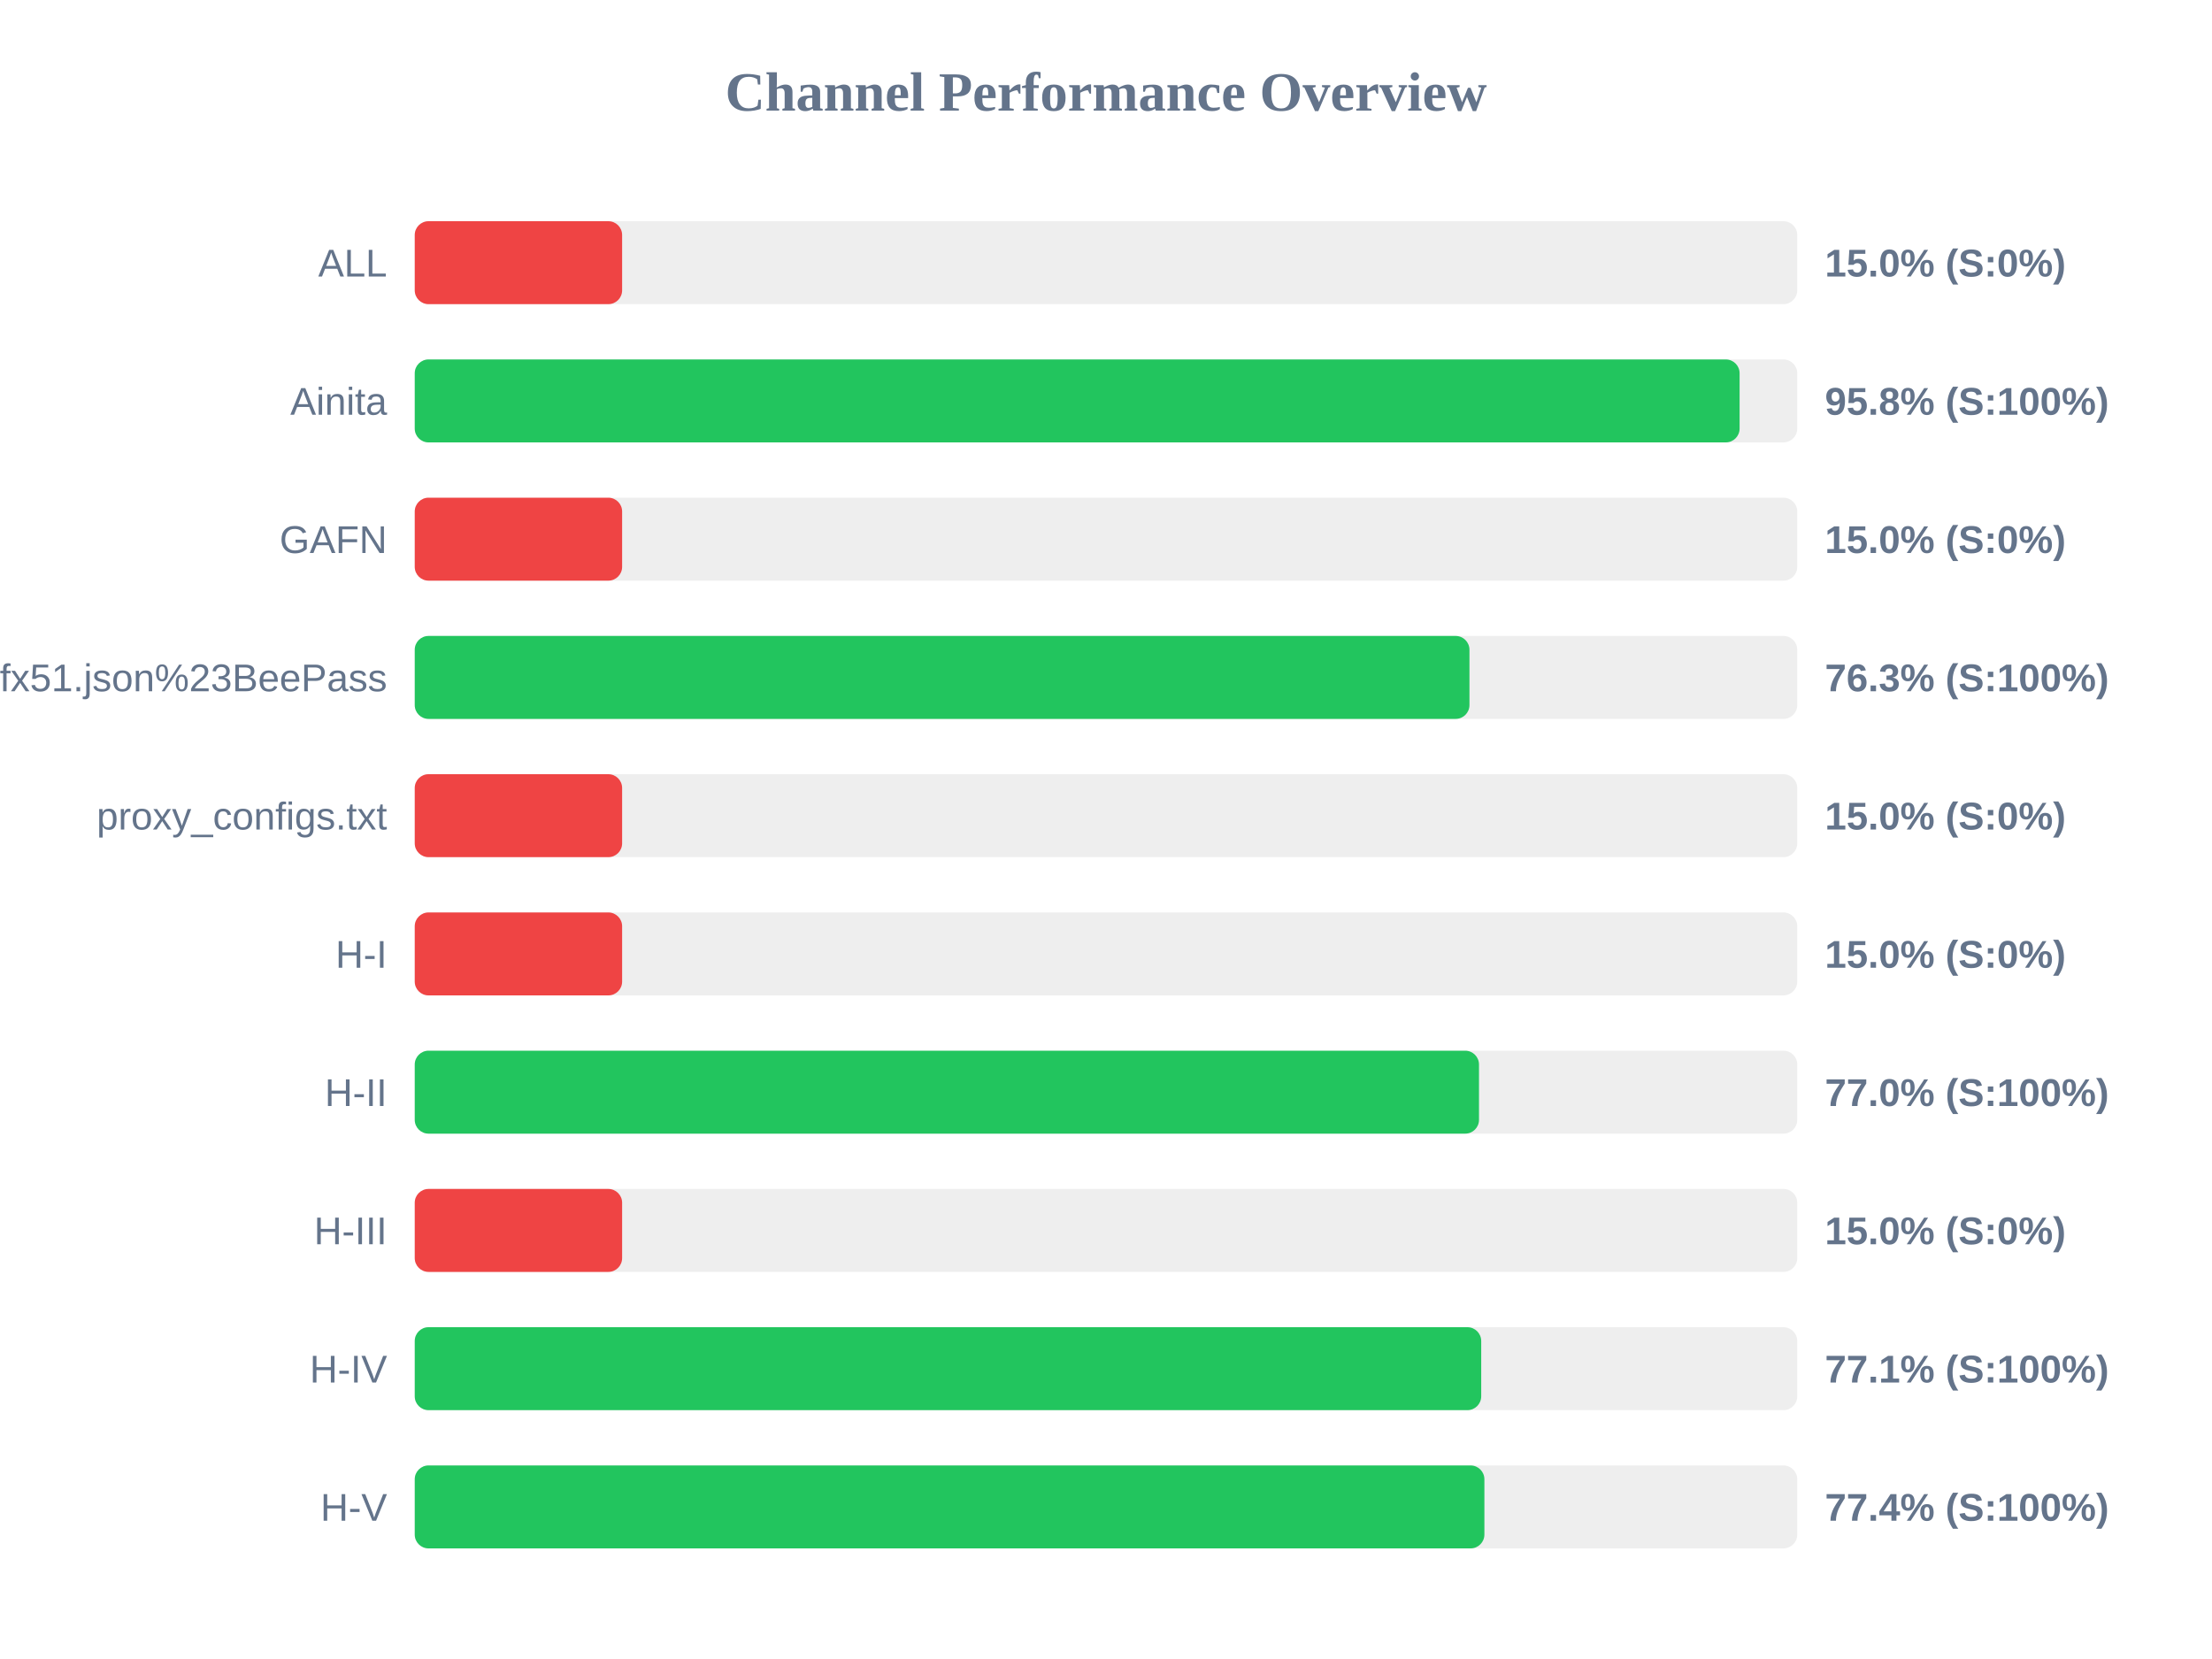
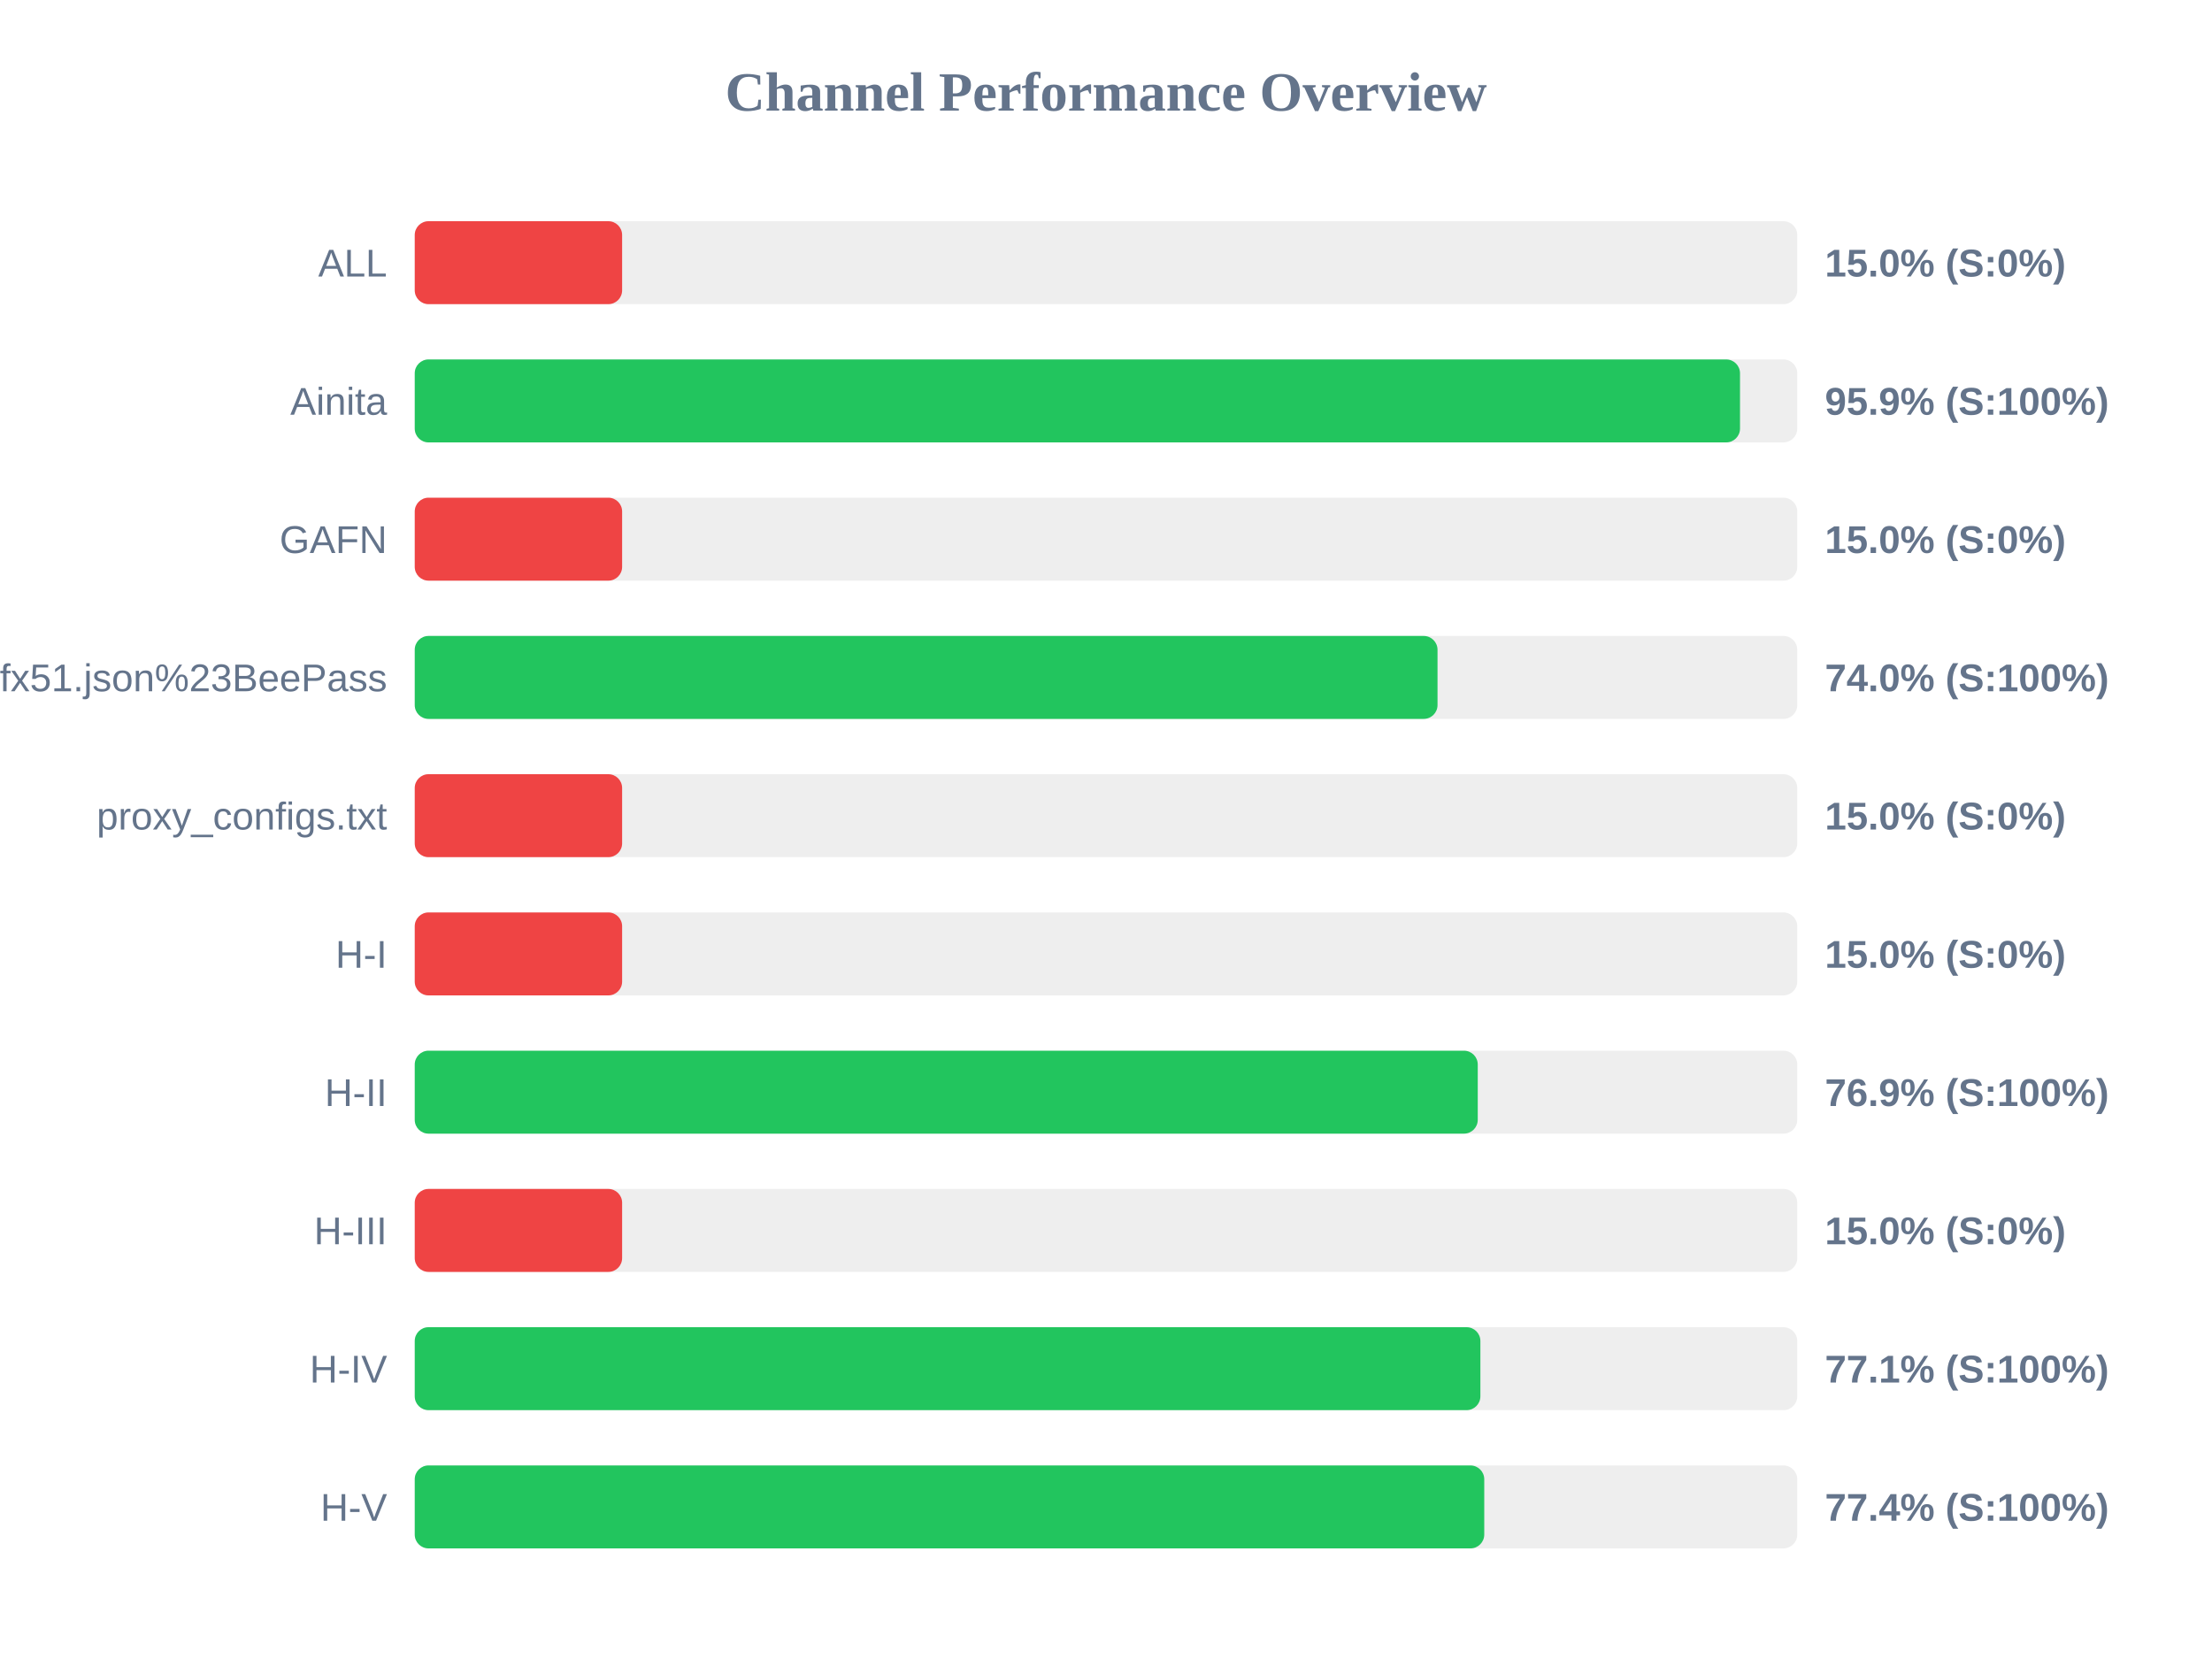
<svg xmlns="http://www.w3.org/2000/svg" width="800" height="600" version="1.1">
  <style>
        .row { font: 14px Arial; fill: #64748b; }
        .score { font: bold 14px Arial; fill: #64748b; }
    </style>
  <text x="400" y="40" text-anchor="middle" font-size="20px" font-weight="bold" fill="#64748b">Channel Performance Overview</text>
  <rect x="150" y="80" width="500" height="30" fill="#eee" rx="5" />
  <rect x="150" y="80" width="75.0" height="30" fill="#ef4444" rx="5" />
  <text x="140" y="100" text-anchor="end" class="row">ALL</text>
  <text x="660" y="100" text-anchor="start" class="score">15.0% (S:0%)</text>
  <rect x="150" y="130" width="500" height="30" fill="#eee" rx="5" />
-   <rect x="150" y="130" width="479.15" height="30" fill="#22c55e" rx="5" />
+   <rect x="150" y="130" width="479.3" height="30" fill="#22c55e" rx="5" />
  <text x="140" y="150" text-anchor="end" class="row">Ainita</text>
-   <text x="660" y="150" text-anchor="start" class="score">95.8% (S:100%)</text>
+   <text x="660" y="150" text-anchor="start" class="score">95.9% (S:100%)</text>
  <rect x="150" y="180" width="500" height="30" fill="#eee" rx="5" />
  <rect x="150" y="180" width="75.0" height="30" fill="#ef4444" rx="5" />
  <text x="140" y="200" text-anchor="end" class="row">GAFN</text>
  <text x="660" y="200" text-anchor="start" class="score">15.0% (S:0%)</text>
  <rect x="150" y="230" width="500" height="30" fill="#eee" rx="5" />
-   <rect x="150" y="230" width="381.45" height="30" fill="#22c55e" rx="5" />
+   <rect x="150" y="230" width="369.9" height="30" fill="#22c55e" rx="5" />
  <text x="140" y="250" text-anchor="end" class="row">sub?s=ssconf%3A%2F%2Fs3.amazonaws.com%2Fbeedynconprd%2Fzf38bv6oxi1nv3wfkpmxyfl8yj5fargza3foantoalu16vznl0ckxx7bgf1ufx51.json%23BeePass</text>
-   <text x="660" y="250" text-anchor="start" class="score">76.3% (S:100%)</text>
+   <text x="660" y="250" text-anchor="start" class="score">74.0% (S:100%)</text>
  <rect x="150" y="280" width="500" height="30" fill="#eee" rx="5" />
  <rect x="150" y="280" width="75.0" height="30" fill="#ef4444" rx="5" />
  <text x="140" y="300" text-anchor="end" class="row">proxy_configs.txt</text>
  <text x="660" y="300" text-anchor="start" class="score">15.0% (S:0%)</text>
  <rect x="150" y="330" width="500" height="30" fill="#eee" rx="5" />
  <rect x="150" y="330" width="75.0" height="30" fill="#ef4444" rx="5" />
  <text x="140" y="350" text-anchor="end" class="row">H-I</text>
  <text x="660" y="350" text-anchor="start" class="score">15.0% (S:0%)</text>
  <rect x="150" y="380" width="500" height="30" fill="#eee" rx="5" />
-   <rect x="150" y="380" width="384.9" height="30" fill="#22c55e" rx="5" />
+   <rect x="150" y="380" width="384.45" height="30" fill="#22c55e" rx="5" />
  <text x="140" y="400" text-anchor="end" class="row">H-II</text>
-   <text x="660" y="400" text-anchor="start" class="score">77.0% (S:100%)</text>
+   <text x="660" y="400" text-anchor="start" class="score">76.9% (S:100%)</text>
  <rect x="150" y="430" width="500" height="30" fill="#eee" rx="5" />
  <rect x="150" y="430" width="75.0" height="30" fill="#ef4444" rx="5" />
  <text x="140" y="450" text-anchor="end" class="row">H-III</text>
  <text x="660" y="450" text-anchor="start" class="score">15.0% (S:0%)</text>
  <rect x="150" y="480" width="500" height="30" fill="#eee" rx="5" />
-   <rect x="150" y="480" width="385.7" height="30" fill="#22c55e" rx="5" />
+   <rect x="150" y="480" width="385.4" height="30" fill="#22c55e" rx="5" />
  <text x="140" y="500" text-anchor="end" class="row">H-IV</text>
  <text x="660" y="500" text-anchor="start" class="score">77.1% (S:100%)</text>
  <rect x="150" y="530" width="500" height="30" fill="#eee" rx="5" />
-   <rect x="150" y="530" width="386.85" height="30" fill="#22c55e" rx="5" />
+   <rect x="150" y="530" width="386.8" height="30" fill="#22c55e" rx="5" />
  <text x="140" y="550" text-anchor="end" class="row">H-V</text>
  <text x="660" y="550" text-anchor="start" class="score">77.4% (S:100%)</text>
</svg>
